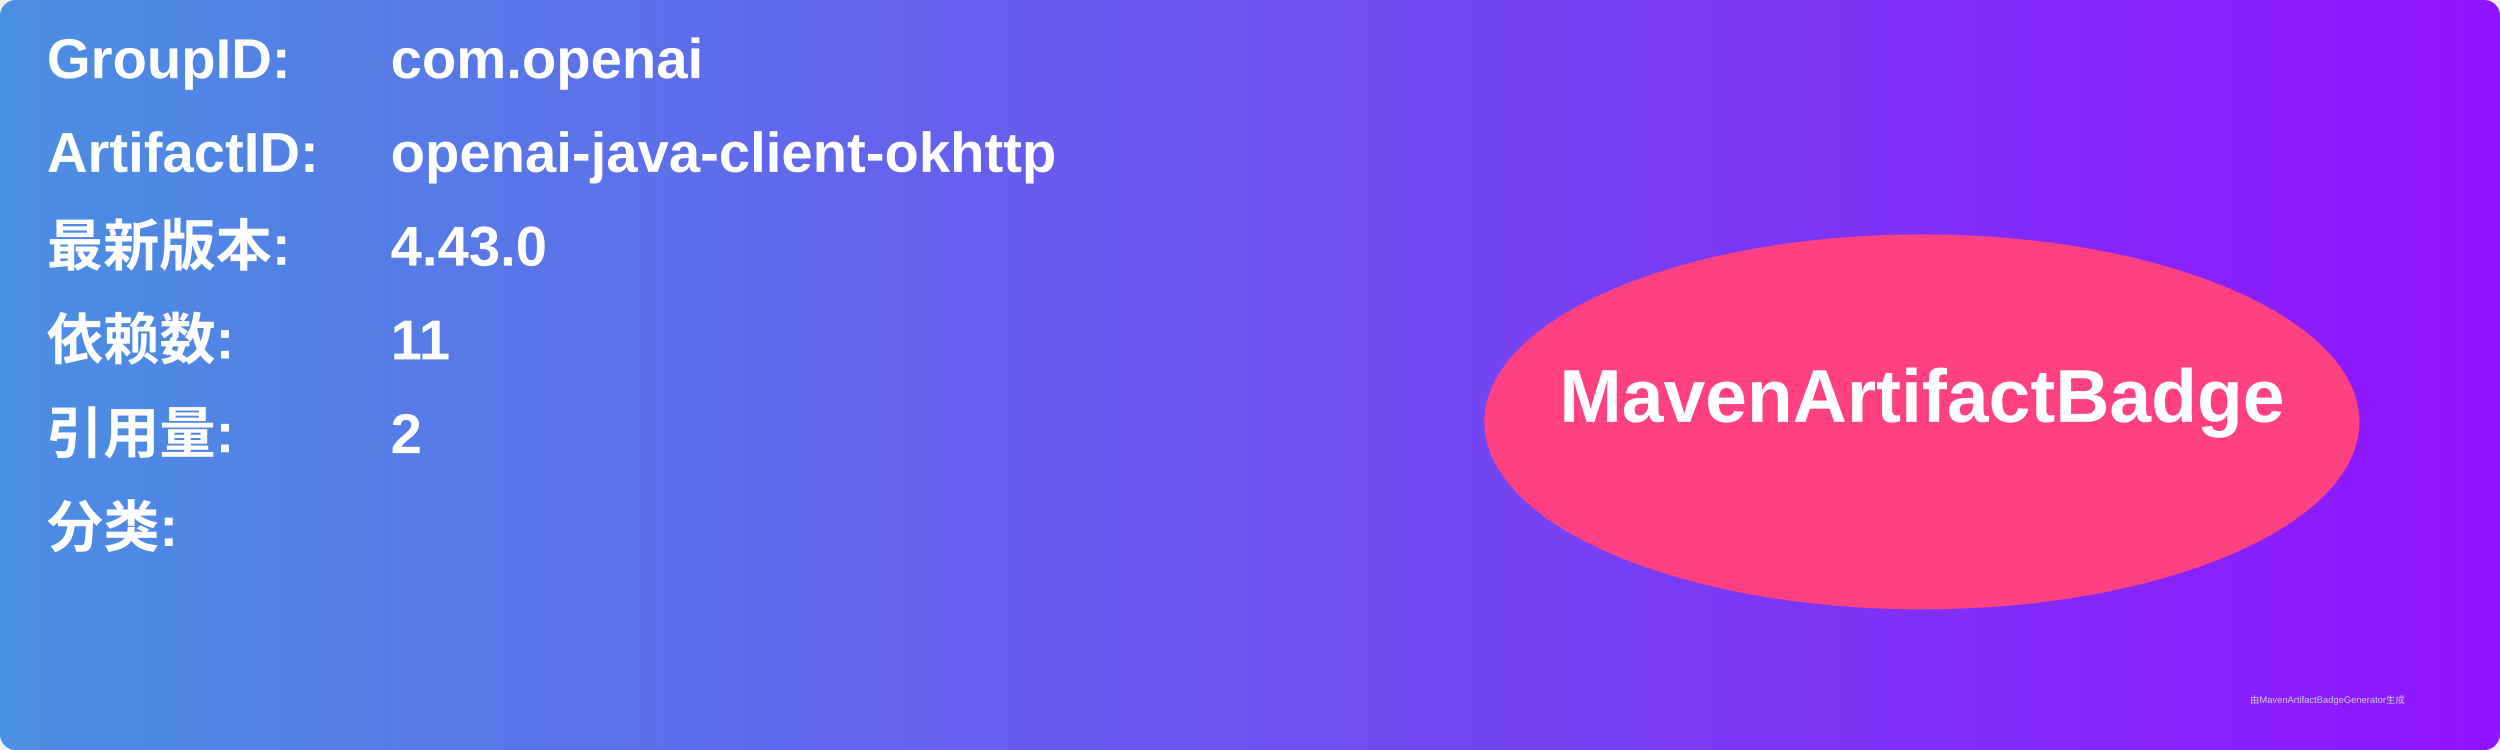
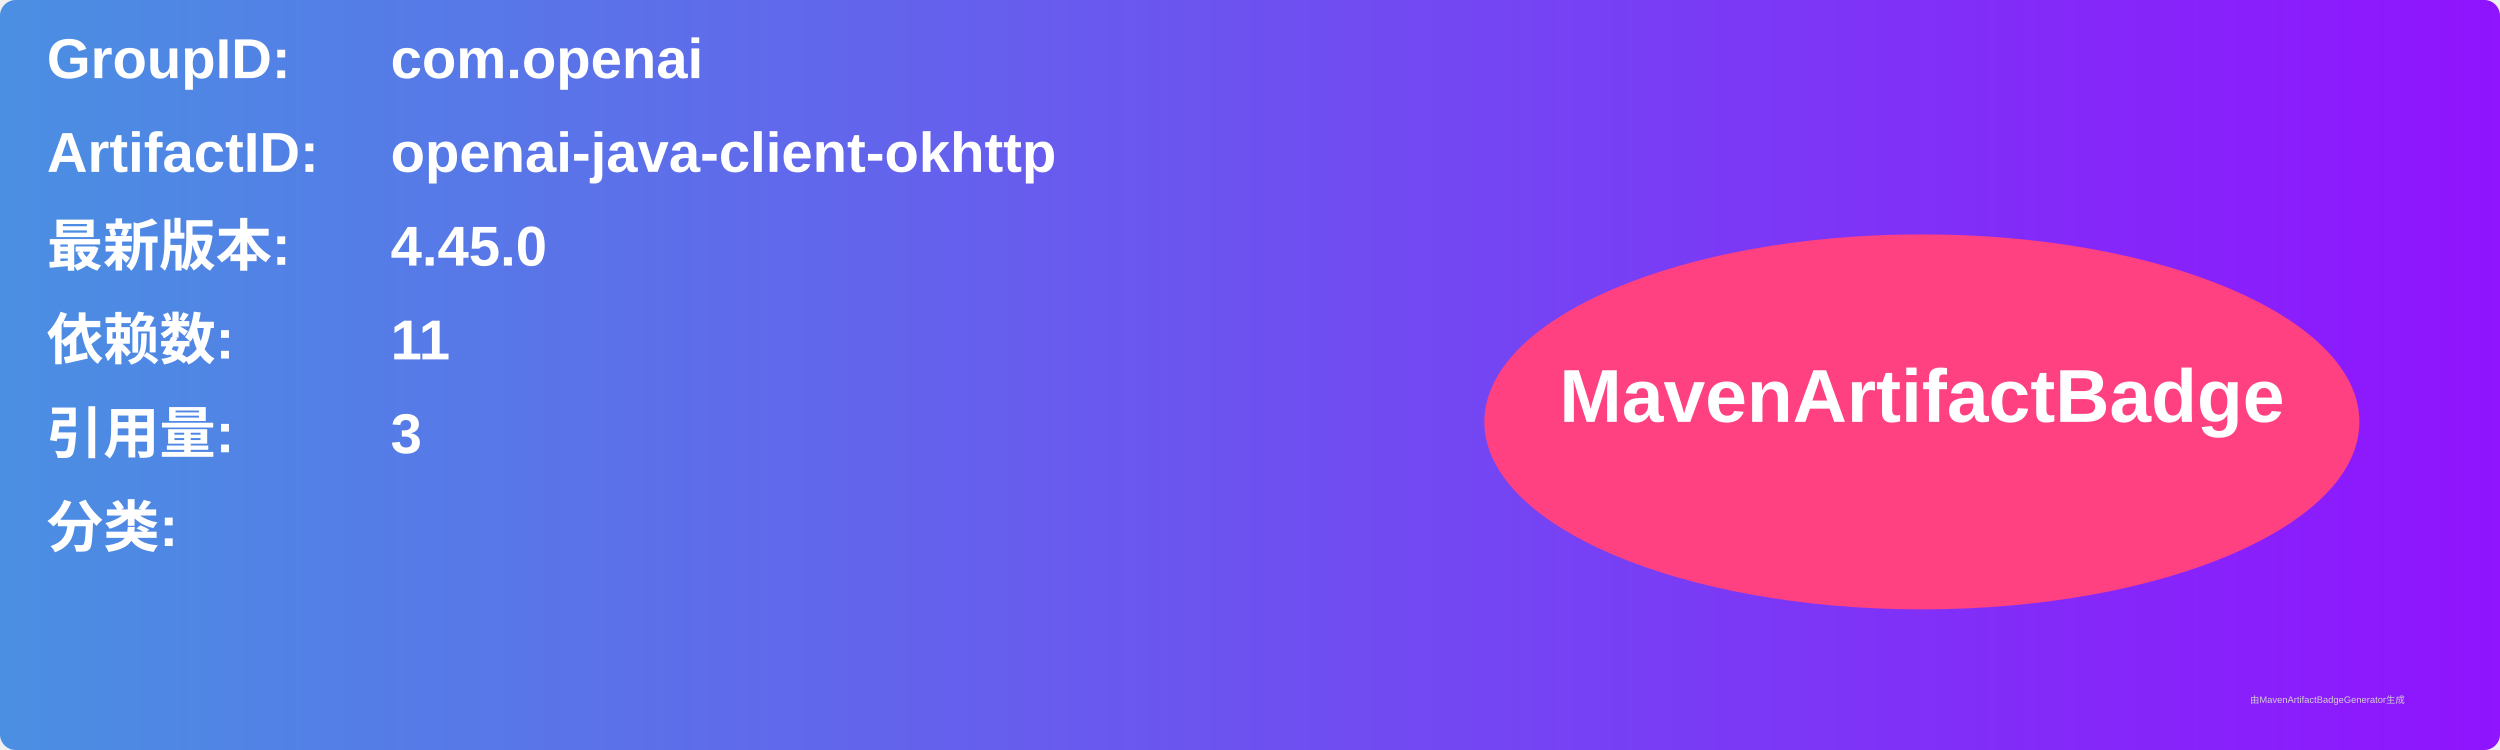
<svg xmlns="http://www.w3.org/2000/svg" width="800" height="240" viewBox="0 0 800 240">
  <linearGradient id="grad" x1="0%" y1="0%" x2="100%" y2="0%">
    <stop offset="0%" stop-color="#4a90e2" />
    <stop offset="100%" stop-color="#9013fe" />
  </linearGradient>
  <rect width="100%" height="100%" rx="5" ry="5" fill="url(#grad)" />
  <g transform="translate(15, 15)">
    <text x="0" y="10" font-family="Arial" font-size="18" fill="white" font-weight="bold" width="260">GroupID:</text>
    <text x="110" y="10" font-family="Arial" font-size="18" fill="white" font-weight="bold" width="460">com.openai</text>
    <text x="0" y="40" font-family="Arial" font-size="18" fill="white" font-weight="bold" width="260">ArtifactID:</text>
    <text x="110" y="40" font-family="Arial" font-size="18" fill="white" font-weight="bold" width="460">openai-java-client-okhttp</text>
    <text x="0" y="70" font-family="Arial" font-size="18" fill="white" font-weight="bold">最新版本:</text>
    <text x="110" y="70" font-family="Arial" font-size="18" fill="white" font-weight="bold">
-       <tspan font-weight="bold">4.43.0</tspan>
+       <tspan font-weight="bold">4.45.0</tspan>
    </text>
    <text x="0" y="100" font-family="Arial" font-size="18" fill="white" font-weight="bold">依赖数: </text>
    <text x="110" y="100" font-family="Arial" font-size="18" fill="white">
      <tspan font-weight="bold">11</tspan>
    </text>
    <text x="0" y="130" font-family="Arial" font-size="18" fill="white" font-weight="bold">引用量: </text>
    <text x="110" y="130" font-family="Arial" font-size="18" fill="white">
-       <tspan font-weight="bold">2</tspan>
+       <tspan font-weight="bold">3</tspan>
    </text>
    <text x="0" y="160" font-family="Arial" font-size="18" fill="white" font-weight="bold">分类:</text>
    <text x="10" y="190" font-family="Arial" font-size="10" fill="white">
      <tspan font-weight="bold" />
    </text>
    <ellipse cx="600" cy="120" rx="140" ry="60" fill="#ff4081" />
    <text x="600" y="120" text-anchor="middle" font-family="Arial" font-size="24" fill="white" font-weight="bold">MavenArtifactBadge</text>
  </g>
  <text x="720" y="225" font-family="Arial" font-size="3" fill="#d0d0d0">由MavenArtifactBadgeGenerator生成</text>
</svg>
